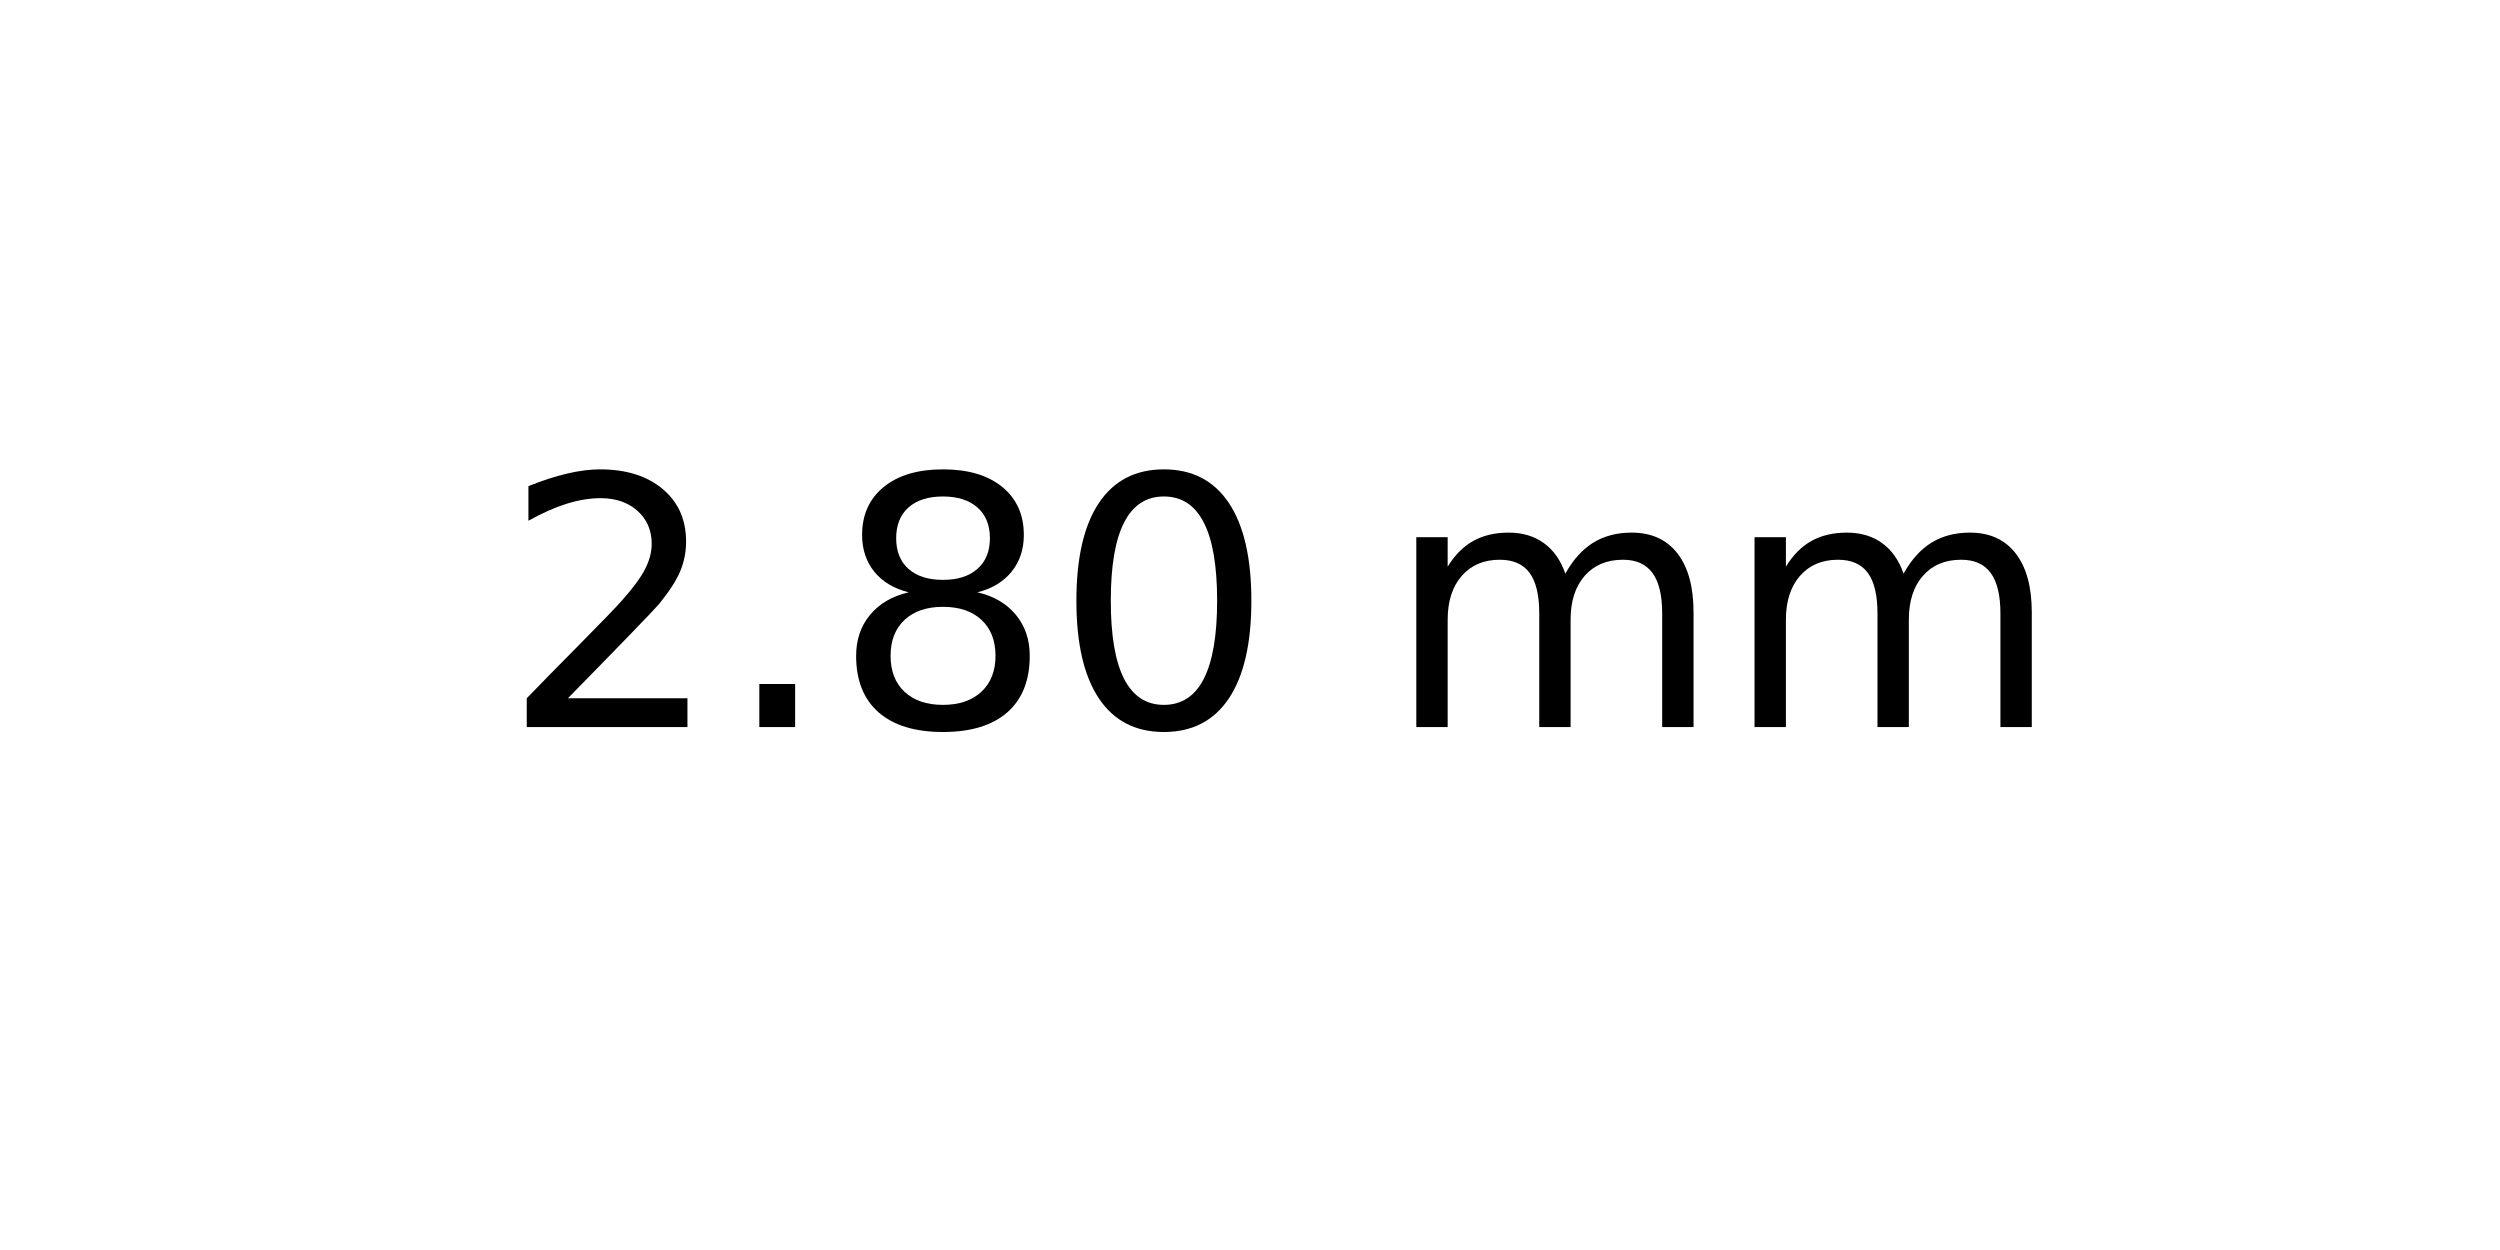
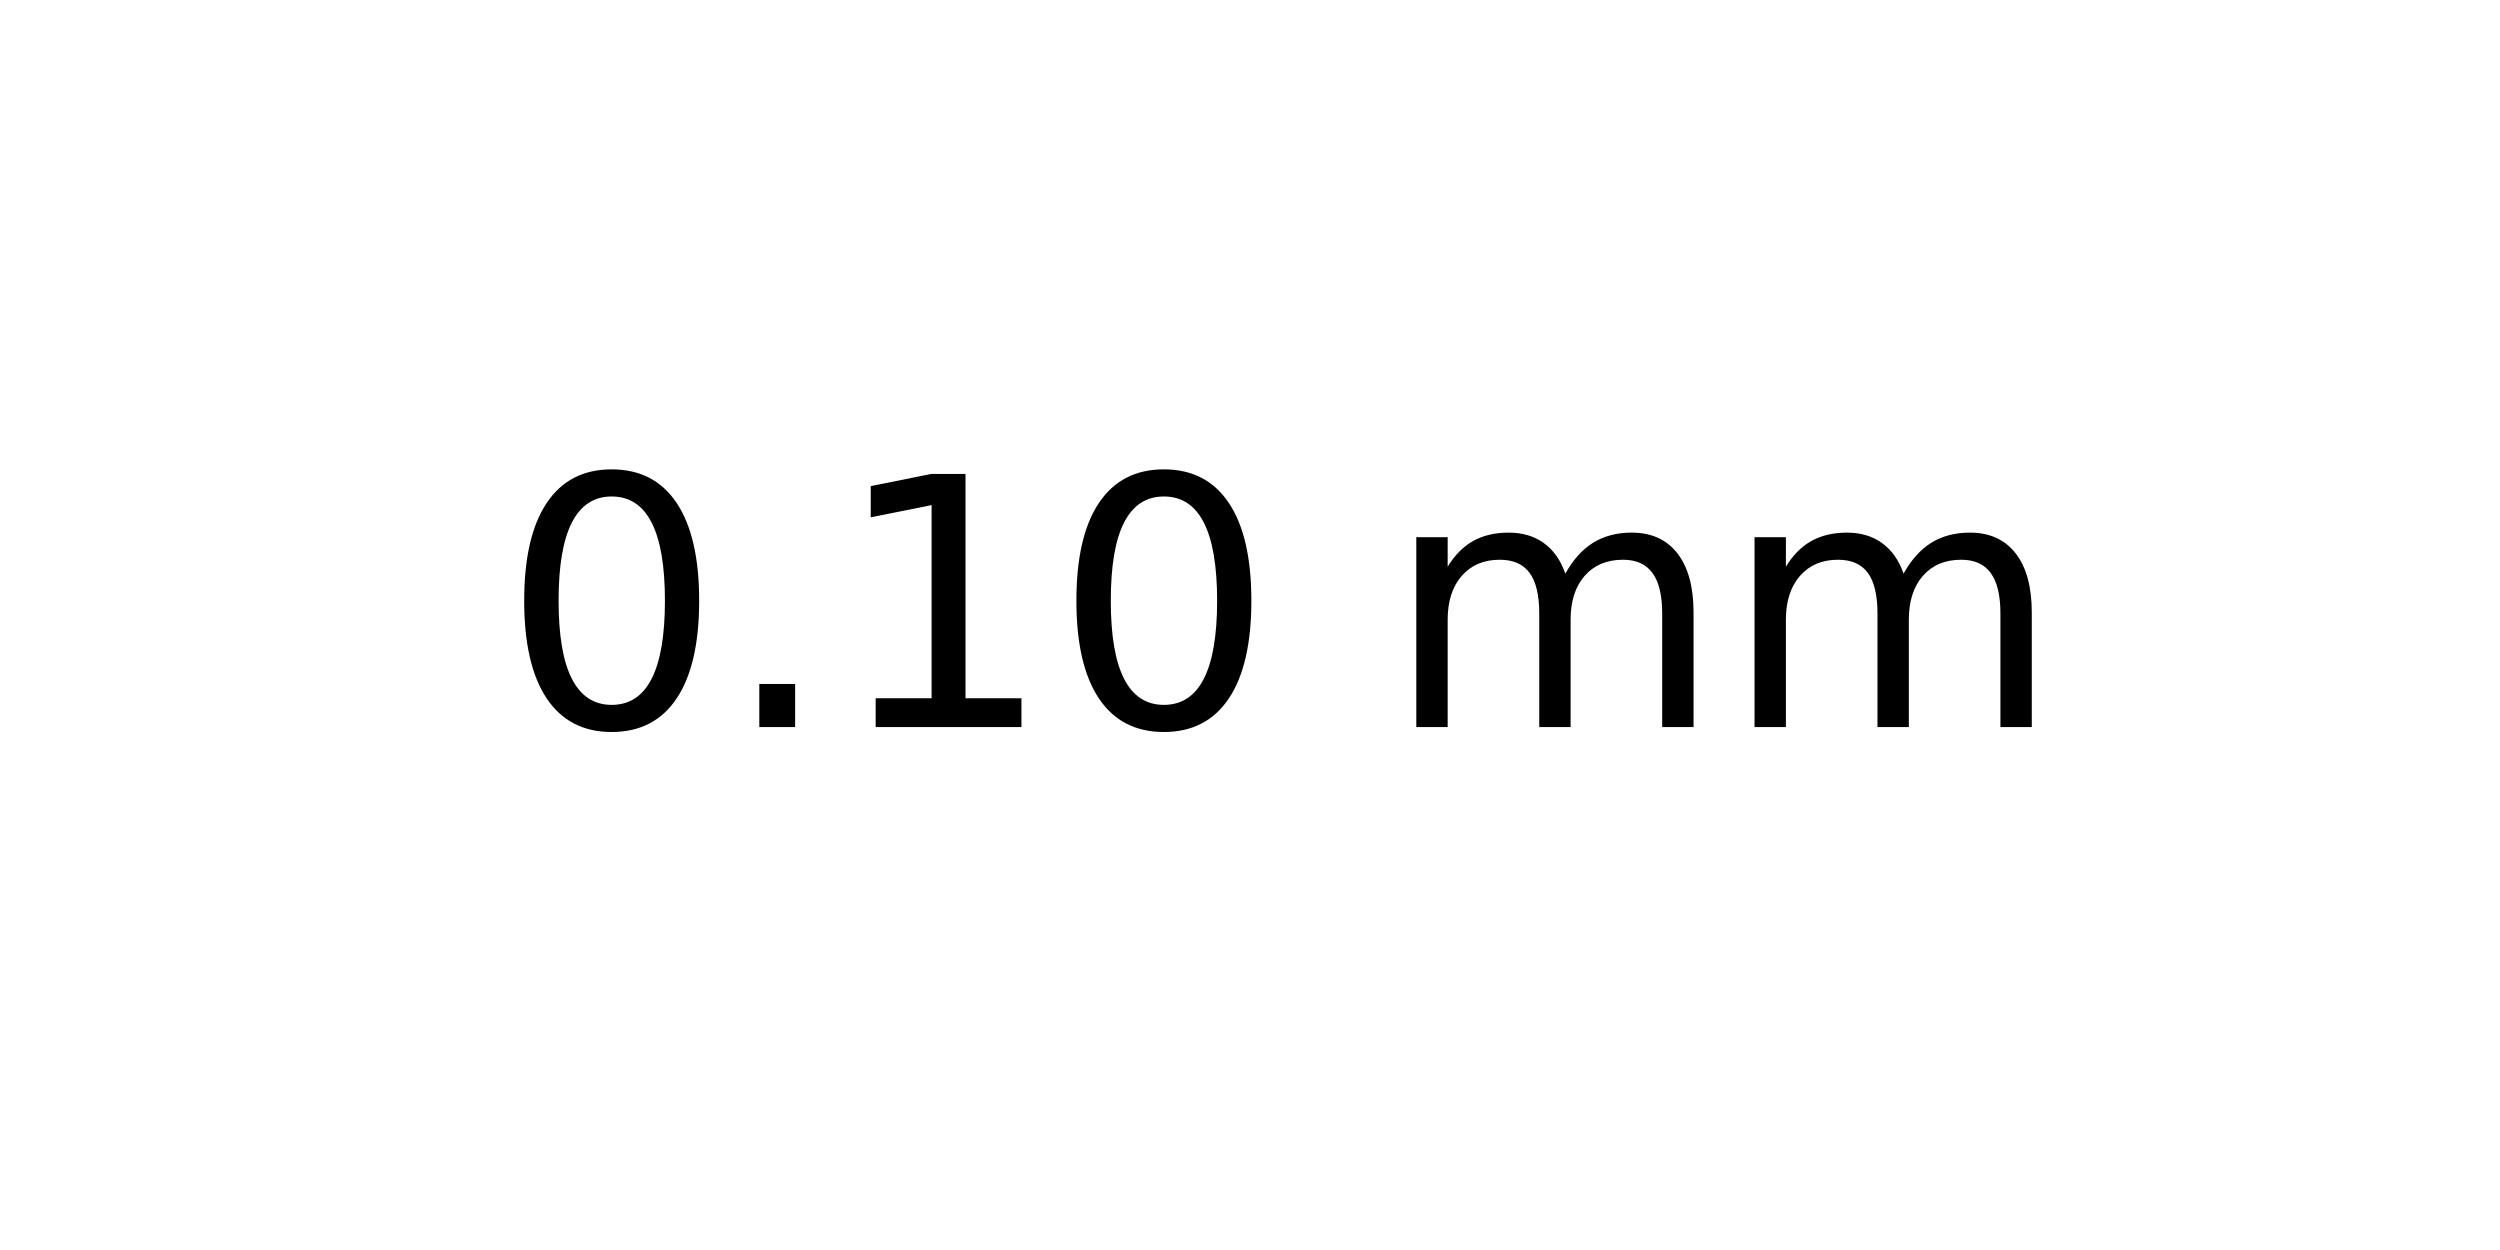
<svg xmlns="http://www.w3.org/2000/svg" xmlns:xlink="http://www.w3.org/1999/xlink" width="72pt" height="36pt" viewBox="0 0 72 36" version="1.1">
  <defs>
    <style type="text/css">*{stroke-linejoin: round; stroke-linecap: butt}</style>
  </defs>
  <g id="figure_1">
    <g id="axes_1">
      <g id="text_1">
        <g transform="translate(14.4375 20.93937) scale(0.1 -0.1)">
          <defs>
-             <path id="DejaVuSans-32" d="M 1228 531  L 3431 531  L 3431 0  L 469 0  L 469 531  Q 828 903 1448 1529  Q 2069 2156 2228 2338  Q 2531 2678 2651 2914  Q 2772 3150 2772 3378  Q 2772 3750 2511 3984  Q 2250 4219 1831 4219  Q 1534 4219 1204 4116  Q 875 4013 500 3803  L 500 4441  Q 881 4594 1212 4672  Q 1544 4750 1819 4750  Q 2544 4750 2975 4387  Q 3406 4025 3406 3419  Q 3406 3131 3298 2873  Q 3191 2616 2906 2266  Q 2828 2175 2409 1742  Q 1991 1309 1228 531  z " transform="scale(0.015625)" />
+             <path id="DejaVuSans-30" d="M 2034 4250  Q 1547 4250 1301 3770  Q 1056 3291 1056 2328  Q 1056 1369 1301 889  Q 1547 409 2034 409  Q 2525 409 2770 889  Q 3016 1369 3016 2328  Q 3016 3291 2770 3770  Q 2525 4250 2034 4250  z M 2034 4750  Q 2819 4750 3233 4129  Q 3647 3509 3647 2328  Q 3647 1150 3233 529  Q 2819 -91 2034 -91  Q 1250 -91 836 529  Q 422 1150 422 2328  Q 422 3509 836 4129  Q 1250 4750 2034 4750  z " transform="scale(0.015625)" />
            <path id="DejaVuSans-2e" d="M 684 794  L 1344 794  L 1344 0  L 684 0  L 684 794  z " transform="scale(0.015625)" />
-             <path id="DejaVuSans-38" d="M 2034 2216  Q 1584 2216 1326 1975  Q 1069 1734 1069 1313  Q 1069 891 1326 650  Q 1584 409 2034 409  Q 2484 409 2743 651  Q 3003 894 3003 1313  Q 3003 1734 2745 1975  Q 2488 2216 2034 2216  z M 1403 2484  Q 997 2584 770 2862  Q 544 3141 544 3541  Q 544 4100 942 4425  Q 1341 4750 2034 4750  Q 2731 4750 3128 4425  Q 3525 4100 3525 3541  Q 3525 3141 3298 2862  Q 3072 2584 2669 2484  Q 3125 2378 3379 2068  Q 3634 1759 3634 1313  Q 3634 634 3220 271  Q 2806 -91 2034 -91  Q 1263 -91 848 271  Q 434 634 434 1313  Q 434 1759 690 2068  Q 947 2378 1403 2484  z M 1172 3481  Q 1172 3119 1398 2916  Q 1625 2713 2034 2713  Q 2441 2713 2670 2916  Q 2900 3119 2900 3481  Q 2900 3844 2670 4047  Q 2441 4250 2034 4250  Q 1625 4250 1398 4047  Q 1172 3844 1172 3481  z " transform="scale(0.015625)" />
-             <path id="DejaVuSans-30" d="M 2034 4250  Q 1547 4250 1301 3770  Q 1056 3291 1056 2328  Q 1056 1369 1301 889  Q 1547 409 2034 409  Q 2525 409 2770 889  Q 3016 1369 3016 2328  Q 3016 3291 2770 3770  Q 2525 4250 2034 4250  z M 2034 4750  Q 2819 4750 3233 4129  Q 3647 3509 3647 2328  Q 3647 1150 3233 529  Q 2819 -91 2034 -91  Q 1250 -91 836 529  Q 422 1150 422 2328  Q 422 3509 836 4129  Q 1250 4750 2034 4750  z " transform="scale(0.015625)" />
+             <path id="DejaVuSans-31" d="M 794 531  L 1825 531  L 1825 4091  L 703 3866  L 703 4441  L 1819 4666  L 2450 4666  L 2450 531  L 3481 531  L 3481 0  L 794 0  L 794 531  z " transform="scale(0.015625)" />
            <path id="DejaVuSans-20" transform="scale(0.015625)" />
            <path id="DejaVuSans-6d" d="M 3328 2828  Q 3544 3216 3844 3400  Q 4144 3584 4550 3584  Q 5097 3584 5394 3201  Q 5691 2819 5691 2113  L 5691 0  L 5113 0  L 5113 2094  Q 5113 2597 4934 2840  Q 4756 3084 4391 3084  Q 3944 3084 3684 2787  Q 3425 2491 3425 1978  L 3425 0  L 2847 0  L 2847 2094  Q 2847 2600 2669 2842  Q 2491 3084 2119 3084  Q 1678 3084 1418 2786  Q 1159 2488 1159 1978  L 1159 0  L 581 0  L 581 3500  L 1159 3500  L 1159 2956  Q 1356 3278 1631 3431  Q 1906 3584 2284 3584  Q 2666 3584 2933 3390  Q 3200 3197 3328 2828  z " transform="scale(0.015625)" />
          </defs>
-           <use xlink:href="#DejaVuSans-32" />
+           <use xlink:href="#DejaVuSans-30" />
          <use xlink:href="#DejaVuSans-2e" x="63.623" />
-           <use xlink:href="#DejaVuSans-38" x="95.41" />
+           <use xlink:href="#DejaVuSans-31" x="95.41" />
          <use xlink:href="#DejaVuSans-30" x="159.033" />
          <use xlink:href="#DejaVuSans-20" x="222.656" />
          <use xlink:href="#DejaVuSans-6d" x="254.443" />
          <use xlink:href="#DejaVuSans-6d" x="351.855" />
        </g>
      </g>
    </g>
  </g>
</svg>
